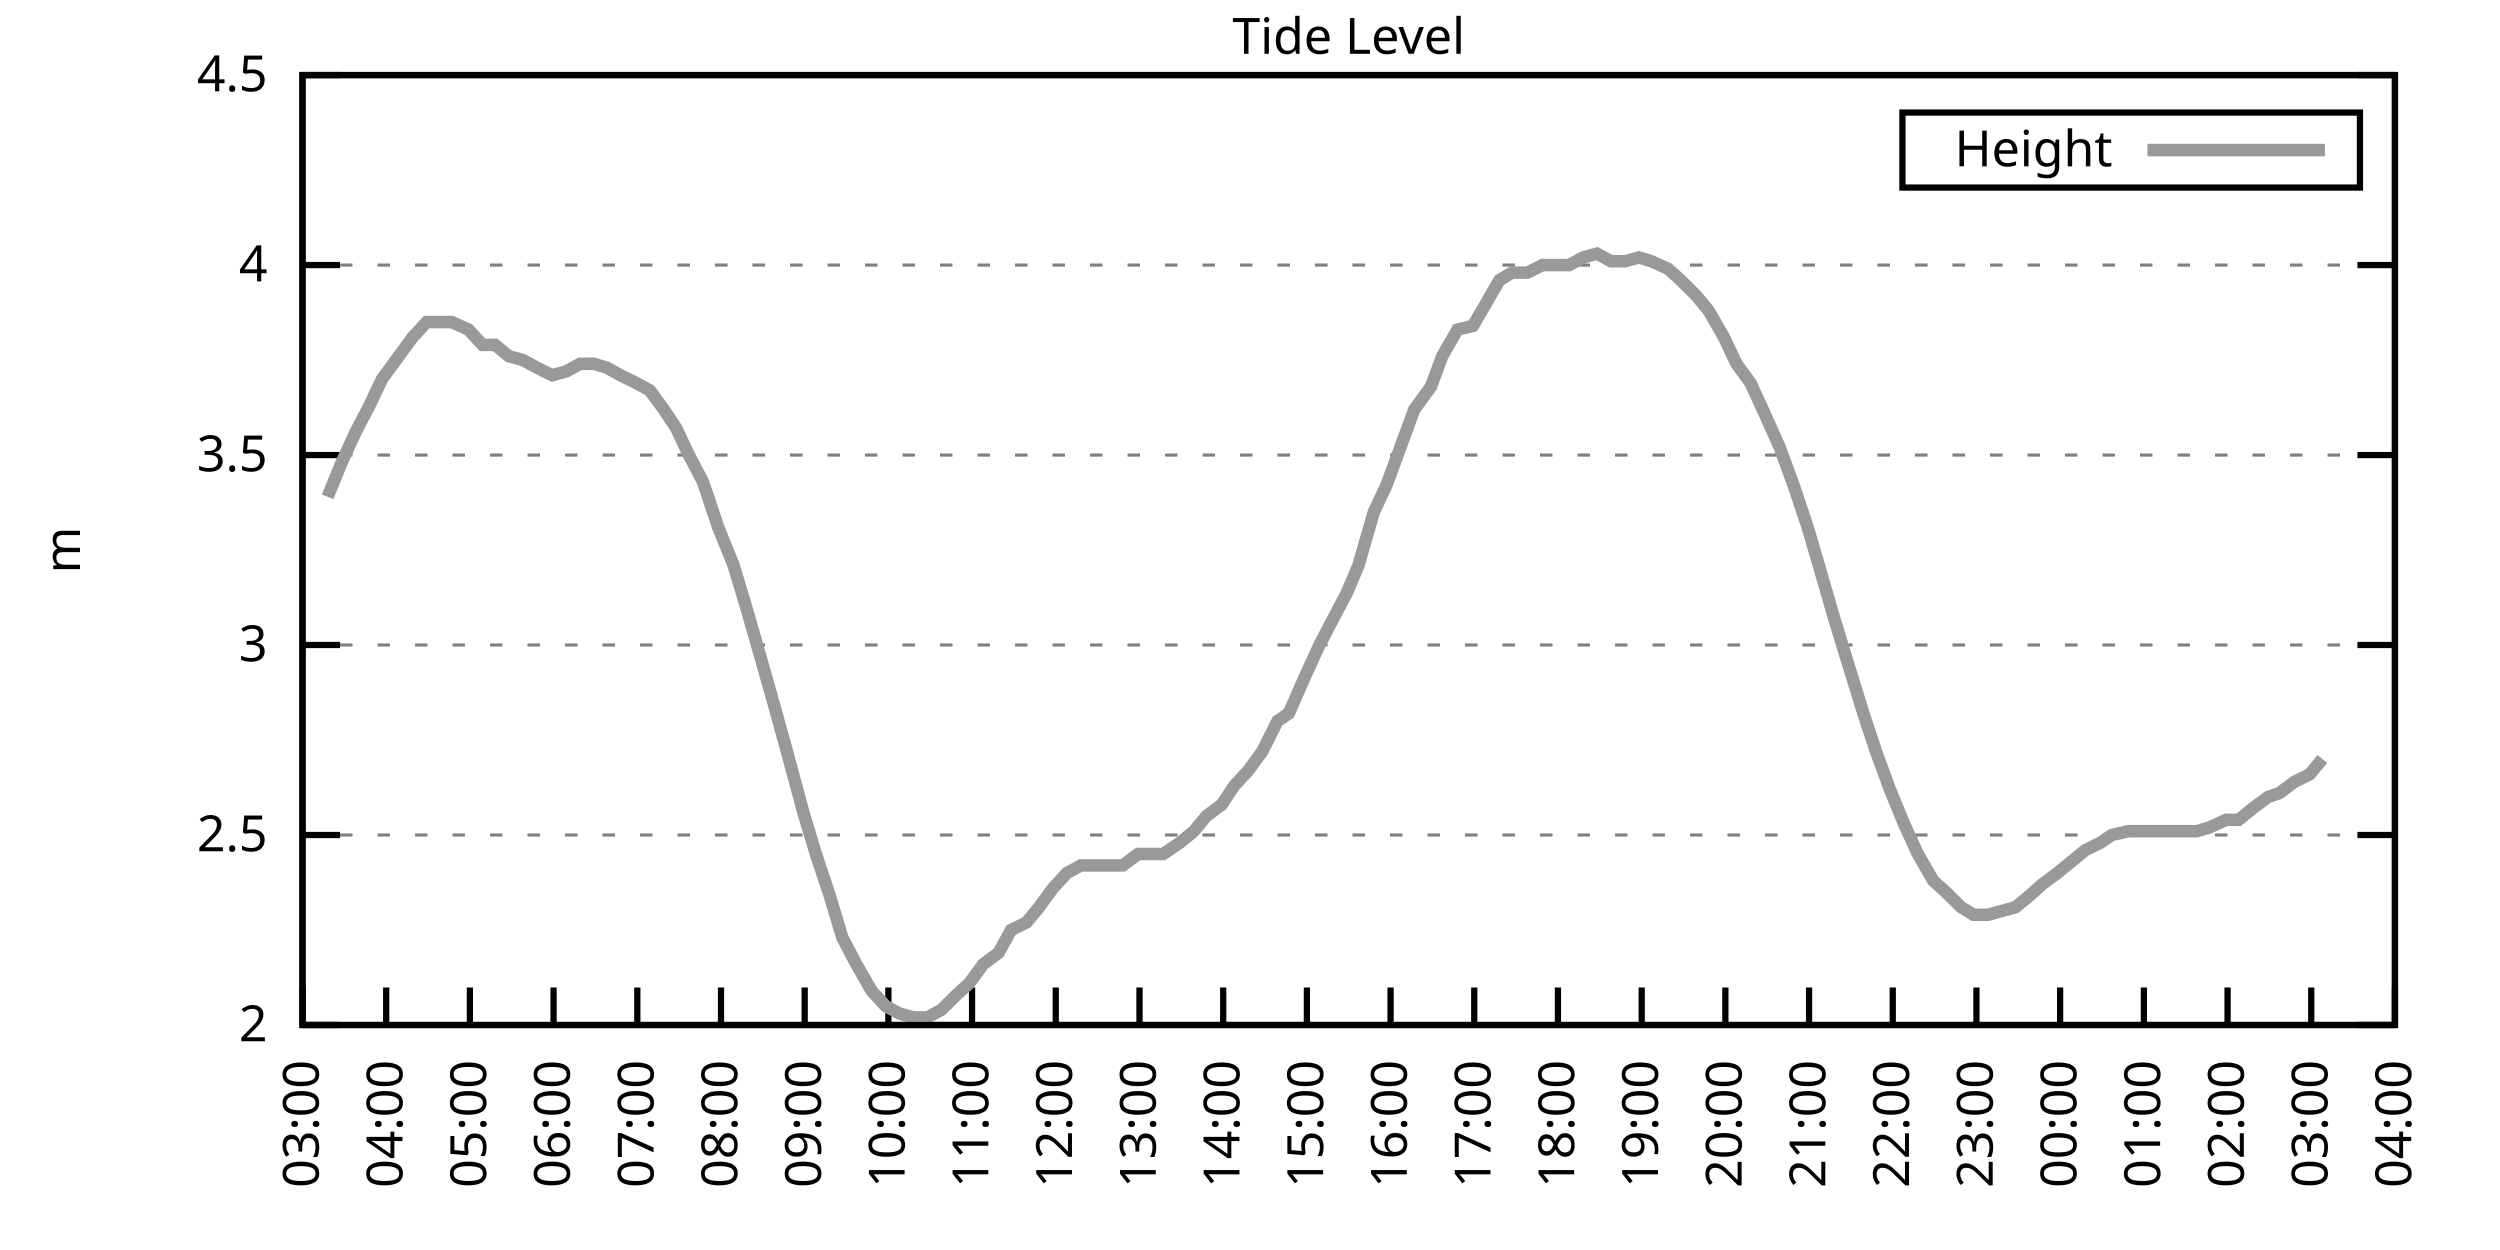
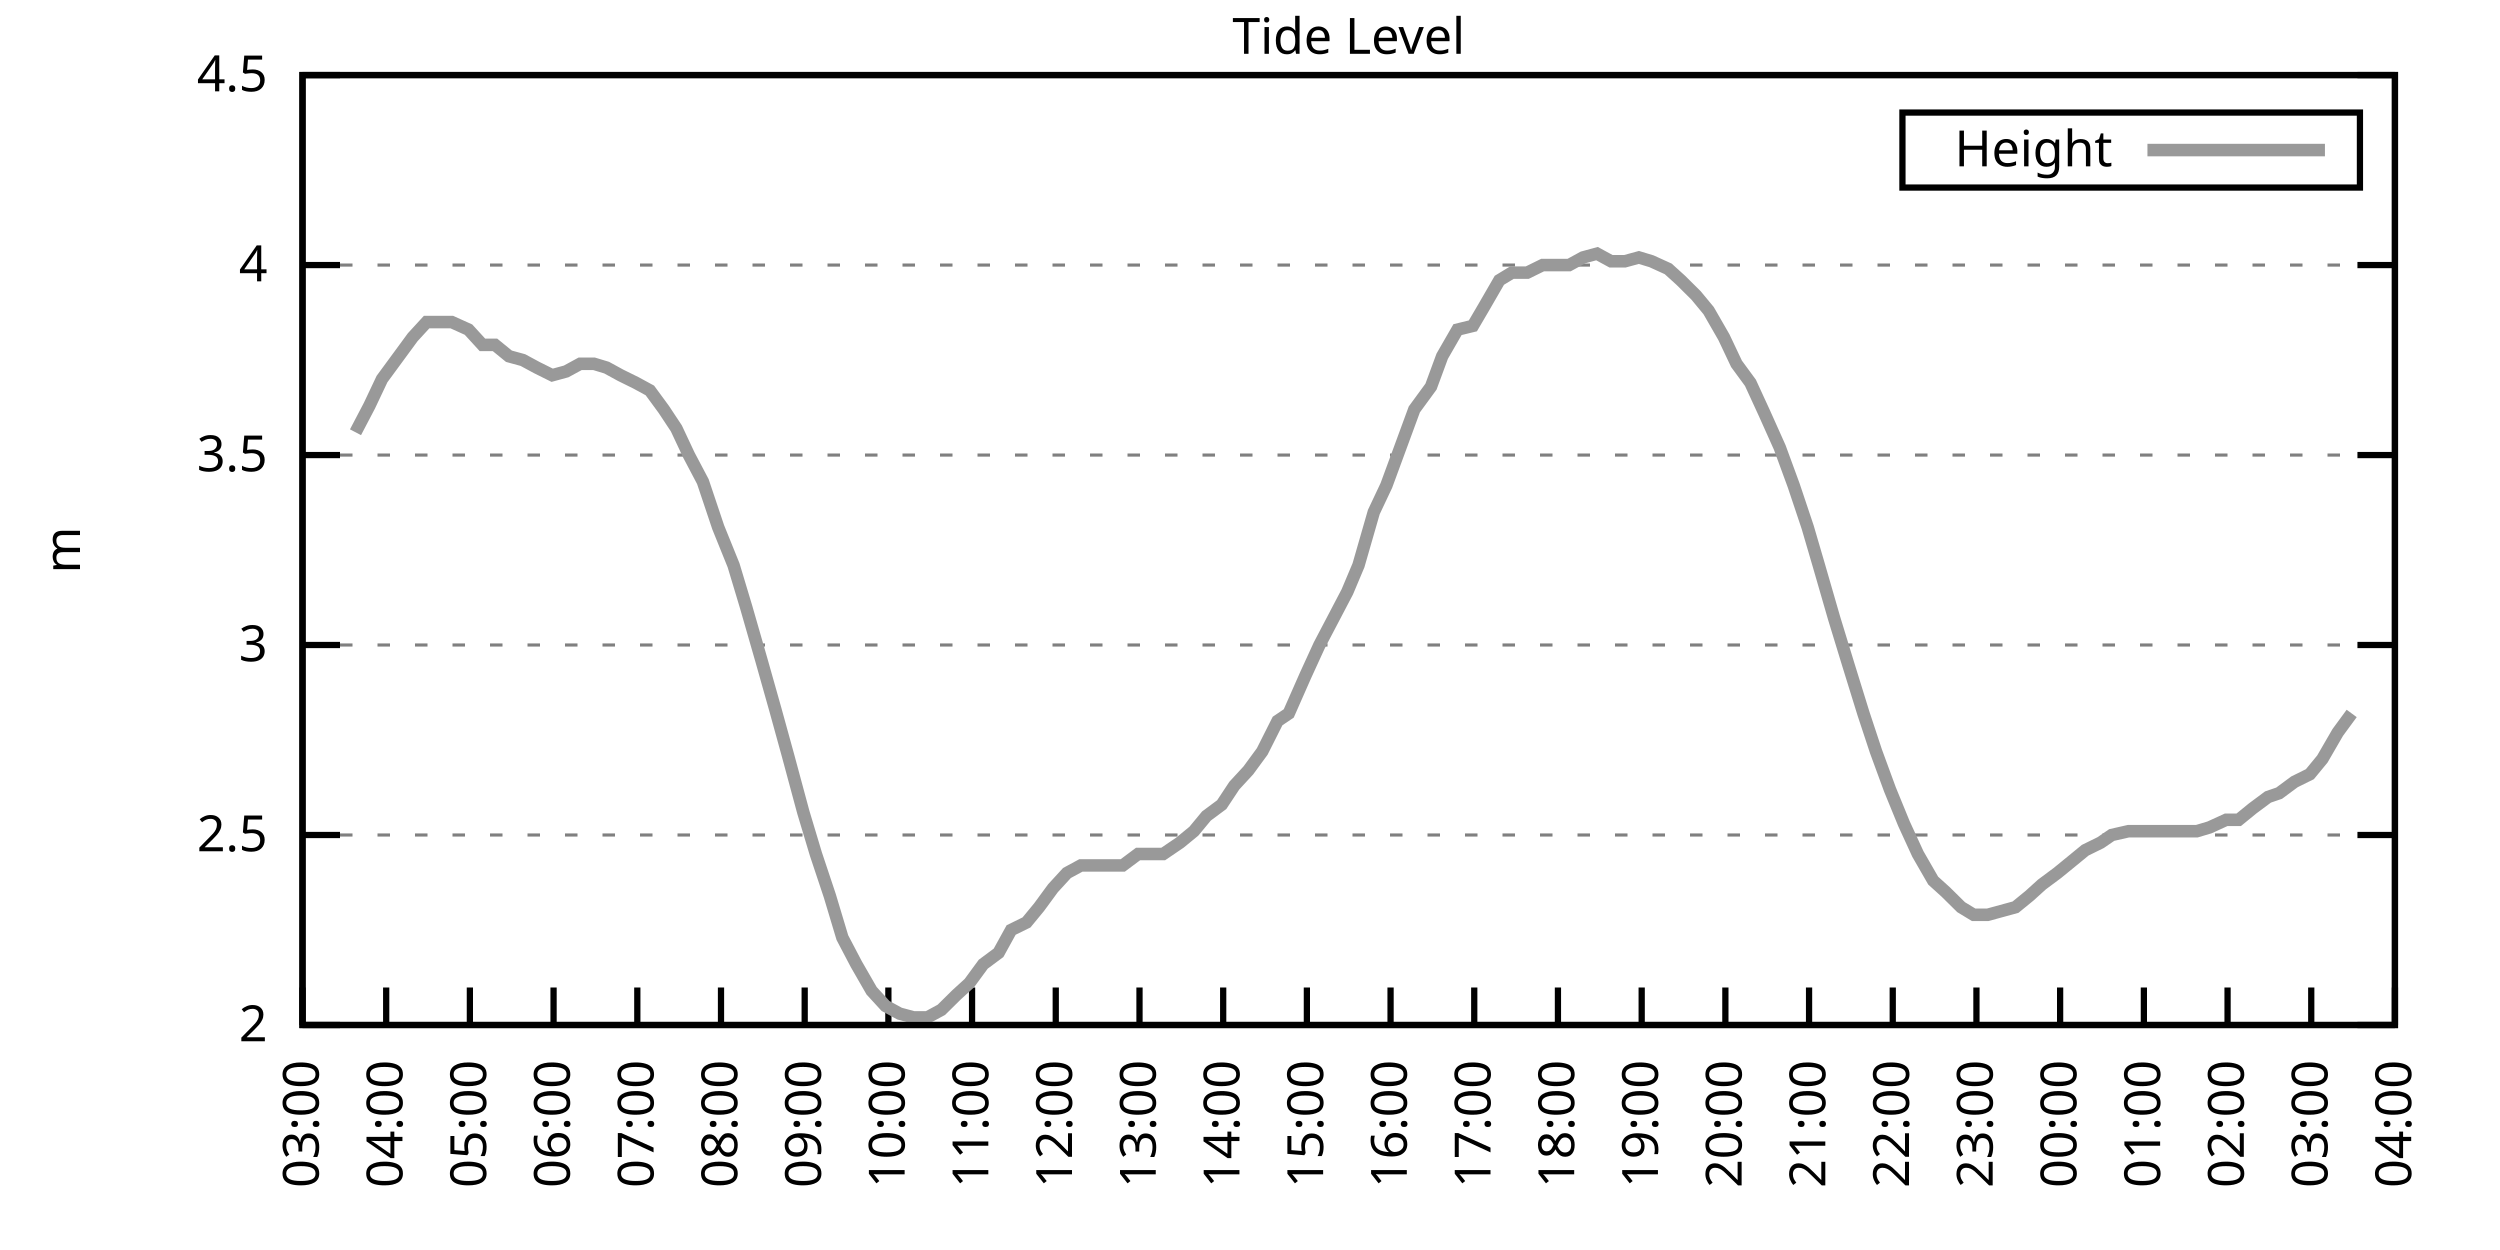
<svg xmlns="http://www.w3.org/2000/svg" xmlns:xlink="http://www.w3.org/1999/xlink" width="400" height="200" viewBox="0 0 400 200">
  <g id="gnuplot_canvas">
    <rect x="0" y="0" width="400" height="200" fill="none" />
    <defs>
      <circle id="gpDot" r="0.5" stroke-width="0.5" stroke="currentColor" />
      <path id="gpPt0" stroke-width="0.333" stroke="currentColor" d="M-1,0 h2 M0,-1 v2" />
      <path id="gpPt1" stroke-width="0.333" stroke="currentColor" d="M-1,-1 L1,1 M1,-1 L-1,1" />
      <path id="gpPt2" stroke-width="0.333" stroke="currentColor" d="M-1,0 L1,0 M0,-1 L0,1 M-1,-1 L1,1 M-1,1 L1,-1" />
      <rect id="gpPt3" stroke-width="0.333" stroke="currentColor" x="-1" y="-1" width="2" height="2" />
      <rect id="gpPt4" stroke-width="0.333" stroke="currentColor" fill="currentColor" x="-1" y="-1" width="2" height="2" />
      <circle id="gpPt5" stroke-width="0.333" stroke="currentColor" cx="0" cy="0" r="1" />
      <use xlink:href="#gpPt5" id="gpPt6" fill="currentColor" stroke="none" />
      <path id="gpPt7" stroke-width="0.333" stroke="currentColor" d="M0,-1.33 L-1.33,0.67 L1.33,0.67 z" />
      <use xlink:href="#gpPt7" id="gpPt8" fill="currentColor" stroke="none" />
      <use xlink:href="#gpPt7" id="gpPt9" stroke="currentColor" transform="rotate(180)" />
      <use xlink:href="#gpPt9" id="gpPt10" fill="currentColor" stroke="none" />
      <use xlink:href="#gpPt3" id="gpPt11" stroke="currentColor" transform="rotate(45)" />
      <use xlink:href="#gpPt11" id="gpPt12" fill="currentColor" stroke="none" />
      <path id="gpPt13" stroke-width="0.333" stroke="currentColor" d="M0,1.330 L1.265,0.411 L0.782,-1.067 L-0.782,-1.076 L-1.265,0.411 z" />
      <use xlink:href="#gpPt13" id="gpPt14" fill="currentColor" stroke="none" />
      <filter id="textbox" filterUnits="objectBoundingBox" x="0" y="0" height="1" width="1">
        <feFlood flood-color="white" flood-opacity="1" result="bgnd" />
        <feComposite in="SourceGraphic" in2="bgnd" operator="atop" />
      </filter>
      <filter id="greybox" filterUnits="objectBoundingBox" x="0" y="0" height="1" width="1">
        <feFlood flood-color="lightgrey" flood-opacity="1" result="grey" />
        <feComposite in="SourceGraphic" in2="grey" operator="atop" />
      </filter>
    </defs>
    <g fill="none" color="white" stroke="currentColor" stroke-width="1.00" stroke-linecap="butt" stroke-linejoin="miter">
</g>
    <g fill="none" color="black" stroke="currentColor" stroke-width="1.00" stroke-linecap="butt" stroke-linejoin="miter">
      <g stroke="none" shape-rendering="crispEdges">
        <polygon fill="rgb(255, 255, 255)" points="48.40,164.00 383.18,164.00 383.18,12.02 48.40,12.02 " />
      </g>
    </g>
    <g fill="none" color="black" stroke="currentColor" stroke-width="1.00" stroke-linecap="butt" stroke-linejoin="miter">
</g>
    <g fill="none" color="black" stroke="black" stroke-width="0.50" stroke-linecap="butt" stroke-linejoin="miter">
</g>
    <g fill="none" color="gray" stroke="currentColor" stroke-width="0.50" stroke-linecap="butt" stroke-linejoin="miter">
      <path stroke="gray" stroke-dasharray="2,4" class="gridline" d="M48.40,164.00 L383.19,164.00  " />
    </g>
    <g fill="none" color="gray" stroke="gray" stroke-width="1.00" stroke-linecap="butt" stroke-linejoin="miter">
</g>
    <g fill="none" color="black" stroke="currentColor" stroke-width="1.00" stroke-linecap="butt" stroke-linejoin="miter">
      <path stroke="black" d="M48.40,164.00 L54.40,164.00 M383.19,164.00 L377.19,164.00  " />
      <g transform="translate(42.80,166.60)" stroke="none" fill="black" font-family="Sans" font-size="8.00" text-anchor="end">
        <text>
          <tspan font-family="Sans"> 2</tspan>
        </text>
      </g>
    </g>
    <g fill="none" color="black" stroke="currentColor" stroke-width="1.00" stroke-linecap="butt" stroke-linejoin="miter">
</g>
    <g fill="none" color="black" stroke="black" stroke-width="0.50" stroke-linecap="butt" stroke-linejoin="miter">
</g>
    <g fill="none" color="gray" stroke="currentColor" stroke-width="0.50" stroke-linecap="butt" stroke-linejoin="miter">
      <path stroke="gray" stroke-dasharray="2,4" class="gridline" d="M48.40,133.60 L383.19,133.60  " />
    </g>
    <g fill="none" color="gray" stroke="gray" stroke-width="1.00" stroke-linecap="butt" stroke-linejoin="miter">
</g>
    <g fill="none" color="black" stroke="currentColor" stroke-width="1.00" stroke-linecap="butt" stroke-linejoin="miter">
      <path stroke="black" d="M48.40,133.60 L54.40,133.60 M383.19,133.60 L377.19,133.60  " />
      <g transform="translate(42.80,136.20)" stroke="none" fill="black" font-family="Sans" font-size="8.00" text-anchor="end">
        <text>
          <tspan font-family="Sans"> 2.5</tspan>
        </text>
      </g>
    </g>
    <g fill="none" color="black" stroke="currentColor" stroke-width="1.00" stroke-linecap="butt" stroke-linejoin="miter">
</g>
    <g fill="none" color="black" stroke="black" stroke-width="0.50" stroke-linecap="butt" stroke-linejoin="miter">
</g>
    <g fill="none" color="gray" stroke="currentColor" stroke-width="0.50" stroke-linecap="butt" stroke-linejoin="miter">
      <path stroke="gray" stroke-dasharray="2,4" class="gridline" d="M48.40,103.20 L383.19,103.20  " />
    </g>
    <g fill="none" color="gray" stroke="gray" stroke-width="1.00" stroke-linecap="butt" stroke-linejoin="miter">
</g>
    <g fill="none" color="black" stroke="currentColor" stroke-width="1.00" stroke-linecap="butt" stroke-linejoin="miter">
      <path stroke="black" d="M48.40,103.20 L54.40,103.20 M383.19,103.20 L377.19,103.20  " />
      <g transform="translate(42.80,105.80)" stroke="none" fill="black" font-family="Sans" font-size="8.00" text-anchor="end">
        <text>
          <tspan font-family="Sans"> 3</tspan>
        </text>
      </g>
    </g>
    <g fill="none" color="black" stroke="currentColor" stroke-width="1.00" stroke-linecap="butt" stroke-linejoin="miter">
</g>
    <g fill="none" color="black" stroke="black" stroke-width="0.50" stroke-linecap="butt" stroke-linejoin="miter">
</g>
    <g fill="none" color="gray" stroke="currentColor" stroke-width="0.50" stroke-linecap="butt" stroke-linejoin="miter">
      <path stroke="gray" stroke-dasharray="2,4" class="gridline" d="M48.40,72.81 L383.19,72.81  " />
    </g>
    <g fill="none" color="gray" stroke="gray" stroke-width="1.00" stroke-linecap="butt" stroke-linejoin="miter">
</g>
    <g fill="none" color="black" stroke="currentColor" stroke-width="1.00" stroke-linecap="butt" stroke-linejoin="miter">
      <path stroke="black" d="M48.40,72.81 L54.40,72.81 M383.19,72.81 L377.19,72.81  " />
      <g transform="translate(42.80,75.41)" stroke="none" fill="black" font-family="Sans" font-size="8.00" text-anchor="end">
        <text>
          <tspan font-family="Sans"> 3.5</tspan>
        </text>
      </g>
    </g>
    <g fill="none" color="black" stroke="currentColor" stroke-width="1.00" stroke-linecap="butt" stroke-linejoin="miter">
</g>
    <g fill="none" color="black" stroke="black" stroke-width="0.50" stroke-linecap="butt" stroke-linejoin="miter">
</g>
    <g fill="none" color="gray" stroke="currentColor" stroke-width="0.50" stroke-linecap="butt" stroke-linejoin="miter">
      <path stroke="gray" stroke-dasharray="2,4" class="gridline" d="M48.40,42.41 L383.19,42.41  " />
    </g>
    <g fill="none" color="gray" stroke="gray" stroke-width="1.00" stroke-linecap="butt" stroke-linejoin="miter">
</g>
    <g fill="none" color="black" stroke="currentColor" stroke-width="1.00" stroke-linecap="butt" stroke-linejoin="miter">
      <path stroke="black" d="M48.40,42.41 L54.40,42.41 M383.19,42.41 L377.19,42.41  " />
      <g transform="translate(42.80,45.01)" stroke="none" fill="black" font-family="Sans" font-size="8.00" text-anchor="end">
        <text>
          <tspan font-family="Sans"> 4</tspan>
        </text>
      </g>
    </g>
    <g fill="none" color="black" stroke="currentColor" stroke-width="1.00" stroke-linecap="butt" stroke-linejoin="miter">
</g>
    <g fill="none" color="black" stroke="black" stroke-width="0.50" stroke-linecap="butt" stroke-linejoin="miter">
</g>
    <g fill="none" color="gray" stroke="currentColor" stroke-width="0.50" stroke-linecap="butt" stroke-linejoin="miter">
      <path stroke="gray" stroke-dasharray="2,4" class="gridline" d="M48.40,12.01 L383.19,12.01  " />
    </g>
    <g fill="none" color="gray" stroke="gray" stroke-width="1.00" stroke-linecap="butt" stroke-linejoin="miter">
</g>
    <g fill="none" color="black" stroke="currentColor" stroke-width="1.00" stroke-linecap="butt" stroke-linejoin="miter">
      <path stroke="black" d="M48.40,12.01 L54.40,12.01 M383.19,12.01 L377.19,12.01  " />
      <g transform="translate(42.80,14.61)" stroke="none" fill="black" font-family="Sans" font-size="8.00" text-anchor="end">
        <text>
          <tspan font-family="Sans"> 4.5</tspan>
        </text>
      </g>
    </g>
    <g fill="none" color="black" stroke="currentColor" stroke-width="1.00" stroke-linecap="butt" stroke-linejoin="miter">
      <path stroke="black" d="M48.40,164.00 L48.40,158.00  " />
      <g transform="translate(51.00,169.60) rotate(270.00)" stroke="none" fill="black" font-family="Sans" font-size="8.00" text-anchor="end">
        <text>
          <tspan font-family="Sans">03:00</tspan>
        </text>
      </g>
    </g>
    <g fill="none" color="black" stroke="currentColor" stroke-width="1.00" stroke-linecap="butt" stroke-linejoin="miter">
      <path stroke="black" d="M61.79,164.00 L61.79,158.00  " />
      <g transform="translate(64.39,169.60) rotate(270.00)" stroke="none" fill="black" font-family="Sans" font-size="8.00" text-anchor="end">
        <text>
          <tspan font-family="Sans">04:00</tspan>
        </text>
      </g>
    </g>
    <g fill="none" color="black" stroke="currentColor" stroke-width="1.00" stroke-linecap="butt" stroke-linejoin="miter">
      <path stroke="black" d="M75.18,164.00 L75.18,158.00  " />
      <g transform="translate(77.78,169.60) rotate(270.00)" stroke="none" fill="black" font-family="Sans" font-size="8.00" text-anchor="end">
        <text>
          <tspan font-family="Sans">05:00</tspan>
        </text>
      </g>
    </g>
    <g fill="none" color="black" stroke="currentColor" stroke-width="1.00" stroke-linecap="butt" stroke-linejoin="miter">
      <path stroke="black" d="M88.57,164.00 L88.57,158.00  " />
      <g transform="translate(91.17,169.60) rotate(270.00)" stroke="none" fill="black" font-family="Sans" font-size="8.00" text-anchor="end">
        <text>
          <tspan font-family="Sans">06:00</tspan>
        </text>
      </g>
    </g>
    <g fill="none" color="black" stroke="currentColor" stroke-width="1.00" stroke-linecap="butt" stroke-linejoin="miter">
      <path stroke="black" d="M101.97,164.00 L101.97,158.00  " />
      <g transform="translate(104.57,169.60) rotate(270.00)" stroke="none" fill="black" font-family="Sans" font-size="8.00" text-anchor="end">
        <text>
          <tspan font-family="Sans">07:00</tspan>
        </text>
      </g>
    </g>
    <g fill="none" color="black" stroke="currentColor" stroke-width="1.00" stroke-linecap="butt" stroke-linejoin="miter">
      <path stroke="black" d="M115.36,164.00 L115.36,158.00  " />
      <g transform="translate(117.96,169.60) rotate(270.00)" stroke="none" fill="black" font-family="Sans" font-size="8.00" text-anchor="end">
        <text>
          <tspan font-family="Sans">08:00</tspan>
        </text>
      </g>
    </g>
    <g fill="none" color="black" stroke="currentColor" stroke-width="1.00" stroke-linecap="butt" stroke-linejoin="miter">
      <path stroke="black" d="M128.75,164.00 L128.75,158.00  " />
      <g transform="translate(131.35,169.60) rotate(270.00)" stroke="none" fill="black" font-family="Sans" font-size="8.00" text-anchor="end">
        <text>
          <tspan font-family="Sans">09:00</tspan>
        </text>
      </g>
    </g>
    <g fill="none" color="black" stroke="currentColor" stroke-width="1.00" stroke-linecap="butt" stroke-linejoin="miter">
      <path stroke="black" d="M142.14,164.00 L142.14,158.00  " />
      <g transform="translate(144.74,169.60) rotate(270.00)" stroke="none" fill="black" font-family="Sans" font-size="8.00" text-anchor="end">
        <text>
          <tspan font-family="Sans">10:00</tspan>
        </text>
      </g>
    </g>
    <g fill="none" color="black" stroke="currentColor" stroke-width="1.00" stroke-linecap="butt" stroke-linejoin="miter">
      <path stroke="black" d="M155.53,164.00 L155.53,158.00  " />
      <g transform="translate(158.13,169.60) rotate(270.00)" stroke="none" fill="black" font-family="Sans" font-size="8.00" text-anchor="end">
        <text>
          <tspan font-family="Sans">11:00</tspan>
        </text>
      </g>
    </g>
    <g fill="none" color="black" stroke="currentColor" stroke-width="1.00" stroke-linecap="butt" stroke-linejoin="miter">
      <path stroke="black" d="M168.92,164.00 L168.92,158.00  " />
      <g transform="translate(171.52,169.60) rotate(270.00)" stroke="none" fill="black" font-family="Sans" font-size="8.00" text-anchor="end">
        <text>
          <tspan font-family="Sans">12:00</tspan>
        </text>
      </g>
    </g>
    <g fill="none" color="black" stroke="currentColor" stroke-width="1.00" stroke-linecap="butt" stroke-linejoin="miter">
      <path stroke="black" d="M182.32,164.00 L182.32,158.00  " />
      <g transform="translate(184.92,169.60) rotate(270.00)" stroke="none" fill="black" font-family="Sans" font-size="8.00" text-anchor="end">
        <text>
          <tspan font-family="Sans">13:00</tspan>
        </text>
      </g>
    </g>
    <g fill="none" color="black" stroke="currentColor" stroke-width="1.00" stroke-linecap="butt" stroke-linejoin="miter">
      <path stroke="black" d="M195.71,164.00 L195.71,158.00  " />
      <g transform="translate(198.31,169.60) rotate(270.00)" stroke="none" fill="black" font-family="Sans" font-size="8.00" text-anchor="end">
        <text>
          <tspan font-family="Sans">14:00</tspan>
        </text>
      </g>
    </g>
    <g fill="none" color="black" stroke="currentColor" stroke-width="1.00" stroke-linecap="butt" stroke-linejoin="miter">
      <path stroke="black" d="M209.10,164.00 L209.10,158.00  " />
      <g transform="translate(211.70,169.60) rotate(270.00)" stroke="none" fill="black" font-family="Sans" font-size="8.00" text-anchor="end">
        <text>
          <tspan font-family="Sans">15:00</tspan>
        </text>
      </g>
    </g>
    <g fill="none" color="black" stroke="currentColor" stroke-width="1.00" stroke-linecap="butt" stroke-linejoin="miter">
      <path stroke="black" d="M222.49,164.00 L222.49,158.00  " />
      <g transform="translate(225.09,169.60) rotate(270.00)" stroke="none" fill="black" font-family="Sans" font-size="8.00" text-anchor="end">
        <text>
          <tspan font-family="Sans">16:00</tspan>
        </text>
      </g>
    </g>
    <g fill="none" color="black" stroke="currentColor" stroke-width="1.00" stroke-linecap="butt" stroke-linejoin="miter">
      <path stroke="black" d="M235.88,164.00 L235.88,158.00  " />
      <g transform="translate(238.48,169.60) rotate(270.00)" stroke="none" fill="black" font-family="Sans" font-size="8.00" text-anchor="end">
        <text>
          <tspan font-family="Sans">17:00</tspan>
        </text>
      </g>
    </g>
    <g fill="none" color="black" stroke="currentColor" stroke-width="1.00" stroke-linecap="butt" stroke-linejoin="miter">
      <path stroke="black" d="M249.27,164.00 L249.27,158.00  " />
      <g transform="translate(251.87,169.60) rotate(270.00)" stroke="none" fill="black" font-family="Sans" font-size="8.00" text-anchor="end">
        <text>
          <tspan font-family="Sans">18:00</tspan>
        </text>
      </g>
    </g>
    <g fill="none" color="black" stroke="currentColor" stroke-width="1.00" stroke-linecap="butt" stroke-linejoin="miter">
      <path stroke="black" d="M262.67,164.00 L262.67,158.00  " />
      <g transform="translate(265.27,169.60) rotate(270.00)" stroke="none" fill="black" font-family="Sans" font-size="8.00" text-anchor="end">
        <text>
          <tspan font-family="Sans">19:00</tspan>
        </text>
      </g>
    </g>
    <g fill="none" color="black" stroke="currentColor" stroke-width="1.00" stroke-linecap="butt" stroke-linejoin="miter">
      <path stroke="black" d="M276.06,164.00 L276.06,158.00  " />
      <g transform="translate(278.66,169.60) rotate(270.00)" stroke="none" fill="black" font-family="Sans" font-size="8.00" text-anchor="end">
        <text>
          <tspan font-family="Sans">20:00</tspan>
        </text>
      </g>
    </g>
    <g fill="none" color="black" stroke="currentColor" stroke-width="1.00" stroke-linecap="butt" stroke-linejoin="miter">
      <path stroke="black" d="M289.45,164.00 L289.45,158.00  " />
      <g transform="translate(292.05,169.60) rotate(270.00)" stroke="none" fill="black" font-family="Sans" font-size="8.00" text-anchor="end">
        <text>
          <tspan font-family="Sans">21:00</tspan>
        </text>
      </g>
    </g>
    <g fill="none" color="black" stroke="currentColor" stroke-width="1.00" stroke-linecap="butt" stroke-linejoin="miter">
      <path stroke="black" d="M302.84,164.00 L302.84,158.00  " />
      <g transform="translate(305.44,169.60) rotate(270.00)" stroke="none" fill="black" font-family="Sans" font-size="8.00" text-anchor="end">
        <text>
          <tspan font-family="Sans">22:00</tspan>
        </text>
      </g>
    </g>
    <g fill="none" color="black" stroke="currentColor" stroke-width="1.00" stroke-linecap="butt" stroke-linejoin="miter">
      <path stroke="black" d="M316.23,164.00 L316.23,158.00  " />
      <g transform="translate(318.83,169.60) rotate(270.00)" stroke="none" fill="black" font-family="Sans" font-size="8.00" text-anchor="end">
        <text>
          <tspan font-family="Sans">23:00</tspan>
        </text>
      </g>
    </g>
    <g fill="none" color="black" stroke="currentColor" stroke-width="1.00" stroke-linecap="butt" stroke-linejoin="miter">
      <path stroke="black" d="M329.62,164.00 L329.62,158.00  " />
      <g transform="translate(332.22,169.60) rotate(270.00)" stroke="none" fill="black" font-family="Sans" font-size="8.00" text-anchor="end">
        <text>
          <tspan font-family="Sans">00:00</tspan>
        </text>
      </g>
    </g>
    <g fill="none" color="black" stroke="currentColor" stroke-width="1.00" stroke-linecap="butt" stroke-linejoin="miter">
      <path stroke="black" d="M343.02,164.00 L343.02,158.00  " />
      <g transform="translate(345.62,169.60) rotate(270.00)" stroke="none" fill="black" font-family="Sans" font-size="8.00" text-anchor="end">
        <text>
          <tspan font-family="Sans">01:00</tspan>
        </text>
      </g>
    </g>
    <g fill="none" color="black" stroke="currentColor" stroke-width="1.00" stroke-linecap="butt" stroke-linejoin="miter">
      <path stroke="black" d="M356.41,164.00 L356.41,158.00  " />
      <g transform="translate(359.01,169.60) rotate(270.00)" stroke="none" fill="black" font-family="Sans" font-size="8.00" text-anchor="end">
        <text>
          <tspan font-family="Sans">02:00</tspan>
        </text>
      </g>
    </g>
    <g fill="none" color="black" stroke="currentColor" stroke-width="1.00" stroke-linecap="butt" stroke-linejoin="miter">
      <path stroke="black" d="M369.80,164.00 L369.80,158.00  " />
      <g transform="translate(372.40,169.60) rotate(270.00)" stroke="none" fill="black" font-family="Sans" font-size="8.00" text-anchor="end">
        <text>
          <tspan font-family="Sans">03:00</tspan>
        </text>
      </g>
    </g>
    <g fill="none" color="black" stroke="currentColor" stroke-width="1.00" stroke-linecap="butt" stroke-linejoin="miter">
      <path stroke="black" d="M383.19,164.00 L383.19,158.00  " />
      <g transform="translate(385.79,169.60) rotate(270.00)" stroke="none" fill="black" font-family="Sans" font-size="8.00" text-anchor="end">
        <text>
          <tspan font-family="Sans">04:00</tspan>
        </text>
      </g>
    </g>
    <g fill="none" color="black" stroke="currentColor" stroke-width="1.00" stroke-linecap="butt" stroke-linejoin="miter">
</g>
    <g fill="none" color="black" stroke="currentColor" stroke-width="1.00" stroke-linecap="butt" stroke-linejoin="miter">
      <path stroke="black" d="M48.40,12.01 L48.40,164.00 L383.19,164.00 L383.19,12.01 L48.40,12.01 Z  " />
    </g>
    <g fill="none" color="black" stroke="currentColor" stroke-width="1.00" stroke-linecap="butt" stroke-linejoin="miter">
</g>
    <g fill="none" color="black" stroke="currentColor" stroke-width="1.00" stroke-linecap="butt" stroke-linejoin="miter">
      <path stroke="black" d="M304.39,30.01 L304.39,18.01 L377.59,18.01 L377.59,30.01 L304.39,30.01 Z  " />
    </g>
    <g id="Tide_level_plot_1">
      <g fill="none" color="white" stroke="black" stroke-width="2.00" stroke-linecap="butt" stroke-linejoin="miter">
</g>
      <g fill="none" color="black" stroke="currentColor" stroke-width="2.00" stroke-linecap="butt" stroke-linejoin="miter">
        <g transform="translate(337.99,26.61)" stroke="none" fill="black" font-family="Sans" font-size="8.00" text-anchor="end">
          <text>
            <tspan font-family="Sans">Height</tspan>
          </text>
        </g>
      </g>
      <g fill="none" color="black" stroke="currentColor" stroke-width="2.00" stroke-linecap="butt" stroke-linejoin="miter">
-         <path stroke="rgb(153, 153, 153)" d="M343.59,24.01 L371.99,24.01 M52.42,79.49 L54.65,74.02 L56.88,69.16 L59.11,64.90 L61.12,60.65 L63.80,57.00   L66.03,53.96 L68.26,51.53 L70.27,51.53 L72.28,51.53 L74.96,52.74 L77.19,55.18 L79.20,55.18 L81.43,57.00   L83.66,57.61 L85.90,58.82 L88.35,60.04 L90.58,59.43 L92.82,58.21 L95.05,58.21 L97.06,58.82 L99.29,60.04   L101.74,61.25 L103.98,62.47 L106.21,65.51 L108.22,68.55 L110.22,72.81 L112.46,77.06 L114.91,84.36 L117.37,90.44   L119.38,97.12 L121.83,105.64 L124.06,113.54 L126.07,120.83 L128.53,129.95 L130.54,136.64 L132.77,143.33 L134.78,150.02   L137.01,154.27 L139.46,158.53 L141.69,160.96 L143.93,162.18 L146.16,162.78 L148.39,162.78 L150.62,161.57 L153.08,159.14   L155.09,157.31 L157.32,154.27 L159.77,152.45 L161.78,148.80 L164.24,147.59 L166.25,145.15 L168.48,142.11 L170.71,139.68   L172.94,138.47 L175.40,138.47 L177.41,138.47 L179.64,138.47 L182.09,136.64 L184.10,136.64 L186.11,136.64 L188.79,134.82   L191.02,132.99 L193.03,130.56 L195.48,128.74 L197.49,125.70 L199.73,123.27 L201.96,120.23 L204.41,115.36 L206.20,114.15   L208.88,108.07 L211.11,103.20 L213.34,98.95 L215.57,94.69 L217.36,90.44 L219.81,81.93 L221.82,77.67 L224.28,70.98   L226.29,65.51 L228.96,61.86 L230.75,57.00 L233.20,52.74 L235.66,52.14 L237.44,49.10 L239.90,44.84 L241.91,43.62   L244.36,43.62 L246.82,42.41 L248.83,42.41 L251.06,42.41 L253.29,41.19 L255.52,40.58 L257.76,41.80 L259.99,41.80   L262.22,41.19 L264.23,41.80 L266.91,43.02 L268.92,44.84 L271.37,47.27 L273.38,49.70 L275.83,53.96 L277.84,58.21   L280.07,61.25 L282.31,66.12 L284.76,71.59 L286.99,77.67 L289.23,84.36 L291.01,90.44 L293.47,98.95 L295.70,106.24   L298.15,114.15 L300.16,120.23 L302.39,126.31 L304.63,131.78 L306.86,136.64 L309.31,140.90 L311.32,142.72 L313.78,145.15   L315.79,146.37 L318.02,146.37 L320.25,145.76 L322.48,145.15 L324.71,143.33 L326.72,141.51 L329.18,139.68 L331.41,137.86   L333.64,136.03 L336.10,134.82 L337.88,133.60 L340.56,132.99 L342.57,132.99 L344.58,132.99 L346.81,132.99 L349.26,132.99   L351.50,132.99 L353.51,132.39 L356.18,131.17 L358.19,131.17 L360.42,129.35 L362.88,127.52 L364.66,126.91 L367.12,125.09   L369.58,123.87 L371.58,121.44  " />
+         <path stroke="rgb(153, 153, 153)" d="M343.59,24.01 L371.99,24.01 M56.88,69.16 L59.11,64.90 L61.12,60.65 L63.80,57.00 L66.03,53.96 L68.26,51.53   L70.27,51.53 L72.28,51.53 L74.96,52.74 L77.19,55.18 L79.20,55.18 L81.43,57.00 L83.66,57.61 L85.90,58.82   L88.35,60.04 L90.58,59.43 L92.82,58.21 L95.05,58.21 L97.06,58.82 L99.29,60.04 L101.74,61.25 L103.98,62.47   L106.21,65.51 L108.22,68.55 L110.22,72.81 L112.46,77.06 L114.91,84.36 L117.37,90.44 L119.38,97.12 L121.83,105.64   L124.06,113.54 L126.07,120.83 L128.53,129.95 L130.54,136.64 L132.77,143.33 L134.78,150.02 L137.01,154.27 L139.46,158.53   L141.69,160.96 L143.93,162.18 L146.16,162.78 L148.39,162.78 L150.62,161.57 L153.08,159.14 L155.09,157.31 L157.32,154.27   L159.77,152.45 L161.78,148.80 L164.24,147.59 L166.25,145.15 L168.48,142.11 L170.71,139.68 L172.94,138.47 L175.40,138.47   L177.41,138.47 L179.64,138.47 L182.09,136.64 L184.10,136.64 L186.11,136.64 L188.79,134.82 L191.02,132.99 L193.03,130.56   L195.48,128.74 L197.49,125.70 L199.73,123.27 L201.96,120.23 L204.41,115.36 L206.20,114.15 L208.88,108.07 L211.11,103.20   L213.34,98.95 L215.57,94.69 L217.36,90.44 L219.81,81.93 L221.82,77.67 L224.28,70.98 L226.29,65.51 L228.96,61.86   L230.75,57.00 L233.20,52.74 L235.66,52.14 L237.44,49.10 L239.90,44.84 L241.91,43.62 L244.36,43.62 L246.82,42.41   L248.83,42.41 L251.06,42.41 L253.29,41.19 L255.52,40.58 L257.76,41.80 L259.99,41.80 L262.22,41.19 L264.23,41.80   L266.91,43.02 L268.92,44.84 L271.37,47.27 L273.38,49.70 L275.83,53.96 L277.84,58.21 L280.07,61.25 L282.31,66.12   L284.76,71.59 L286.99,77.67 L289.23,84.36 L291.01,90.44 L293.47,98.95 L295.70,106.24 L298.15,114.15 L300.16,120.23   L302.39,126.31 L304.63,131.78 L306.86,136.64 L309.31,140.90 L311.32,142.72 L313.78,145.15 L315.79,146.37 L318.02,146.37   L320.25,145.76 L322.48,145.15 L324.71,143.33 L326.72,141.51 L329.18,139.68 L331.41,137.86 L333.64,136.03 L336.10,134.82   L337.88,133.60 L340.56,132.99 L342.57,132.99 L344.58,132.99 L346.81,132.99 L349.26,132.99 L351.50,132.99 L353.51,132.39   L356.18,131.17 L358.19,131.17 L360.42,129.35 L362.88,127.52 L364.66,126.91 L367.12,125.09 L369.58,123.87 L371.58,121.44   L374.04,117.19 L376.27,114.15  " />
      </g>
    </g>
    <g fill="none" color="black" stroke="currentColor" stroke-width="2.00" stroke-linecap="butt" stroke-linejoin="miter">
</g>
    <g fill="none" color="black" stroke="black" stroke-width="1.00" stroke-linecap="butt" stroke-linejoin="miter">
</g>
    <g fill="none" color="black" stroke="currentColor" stroke-width="1.00" stroke-linecap="butt" stroke-linejoin="miter">
      <path stroke="black" d="M48.40,12.01 L48.40,164.00 L383.19,164.00 L383.19,12.01 L48.40,12.01 Z  " />
      <g transform="translate(12.80,88.01) rotate(270.00)" stroke="none" fill="black" font-family="Sans" font-size="8.00" text-anchor="middle">
        <text>
          <tspan font-family="Sans">m</tspan>
        </text>
      </g>
    </g>
    <g fill="none" color="black" stroke="currentColor" stroke-width="1.00" stroke-linecap="butt" stroke-linejoin="miter">
</g>
    <g fill="none" color="black" stroke="currentColor" stroke-width="1.00" stroke-linecap="butt" stroke-linejoin="miter">
      <g transform="translate(215.79,8.61)" stroke="none" fill="black" font-family="Sans" font-size="8.00" text-anchor="middle">
        <text>
          <tspan font-family="Sans">Tide Level</tspan>
        </text>
      </g>
    </g>
    <g fill="none" color="black" stroke="currentColor" stroke-width="1.00" stroke-linecap="butt" stroke-linejoin="miter">
</g>
  </g>
</svg>
